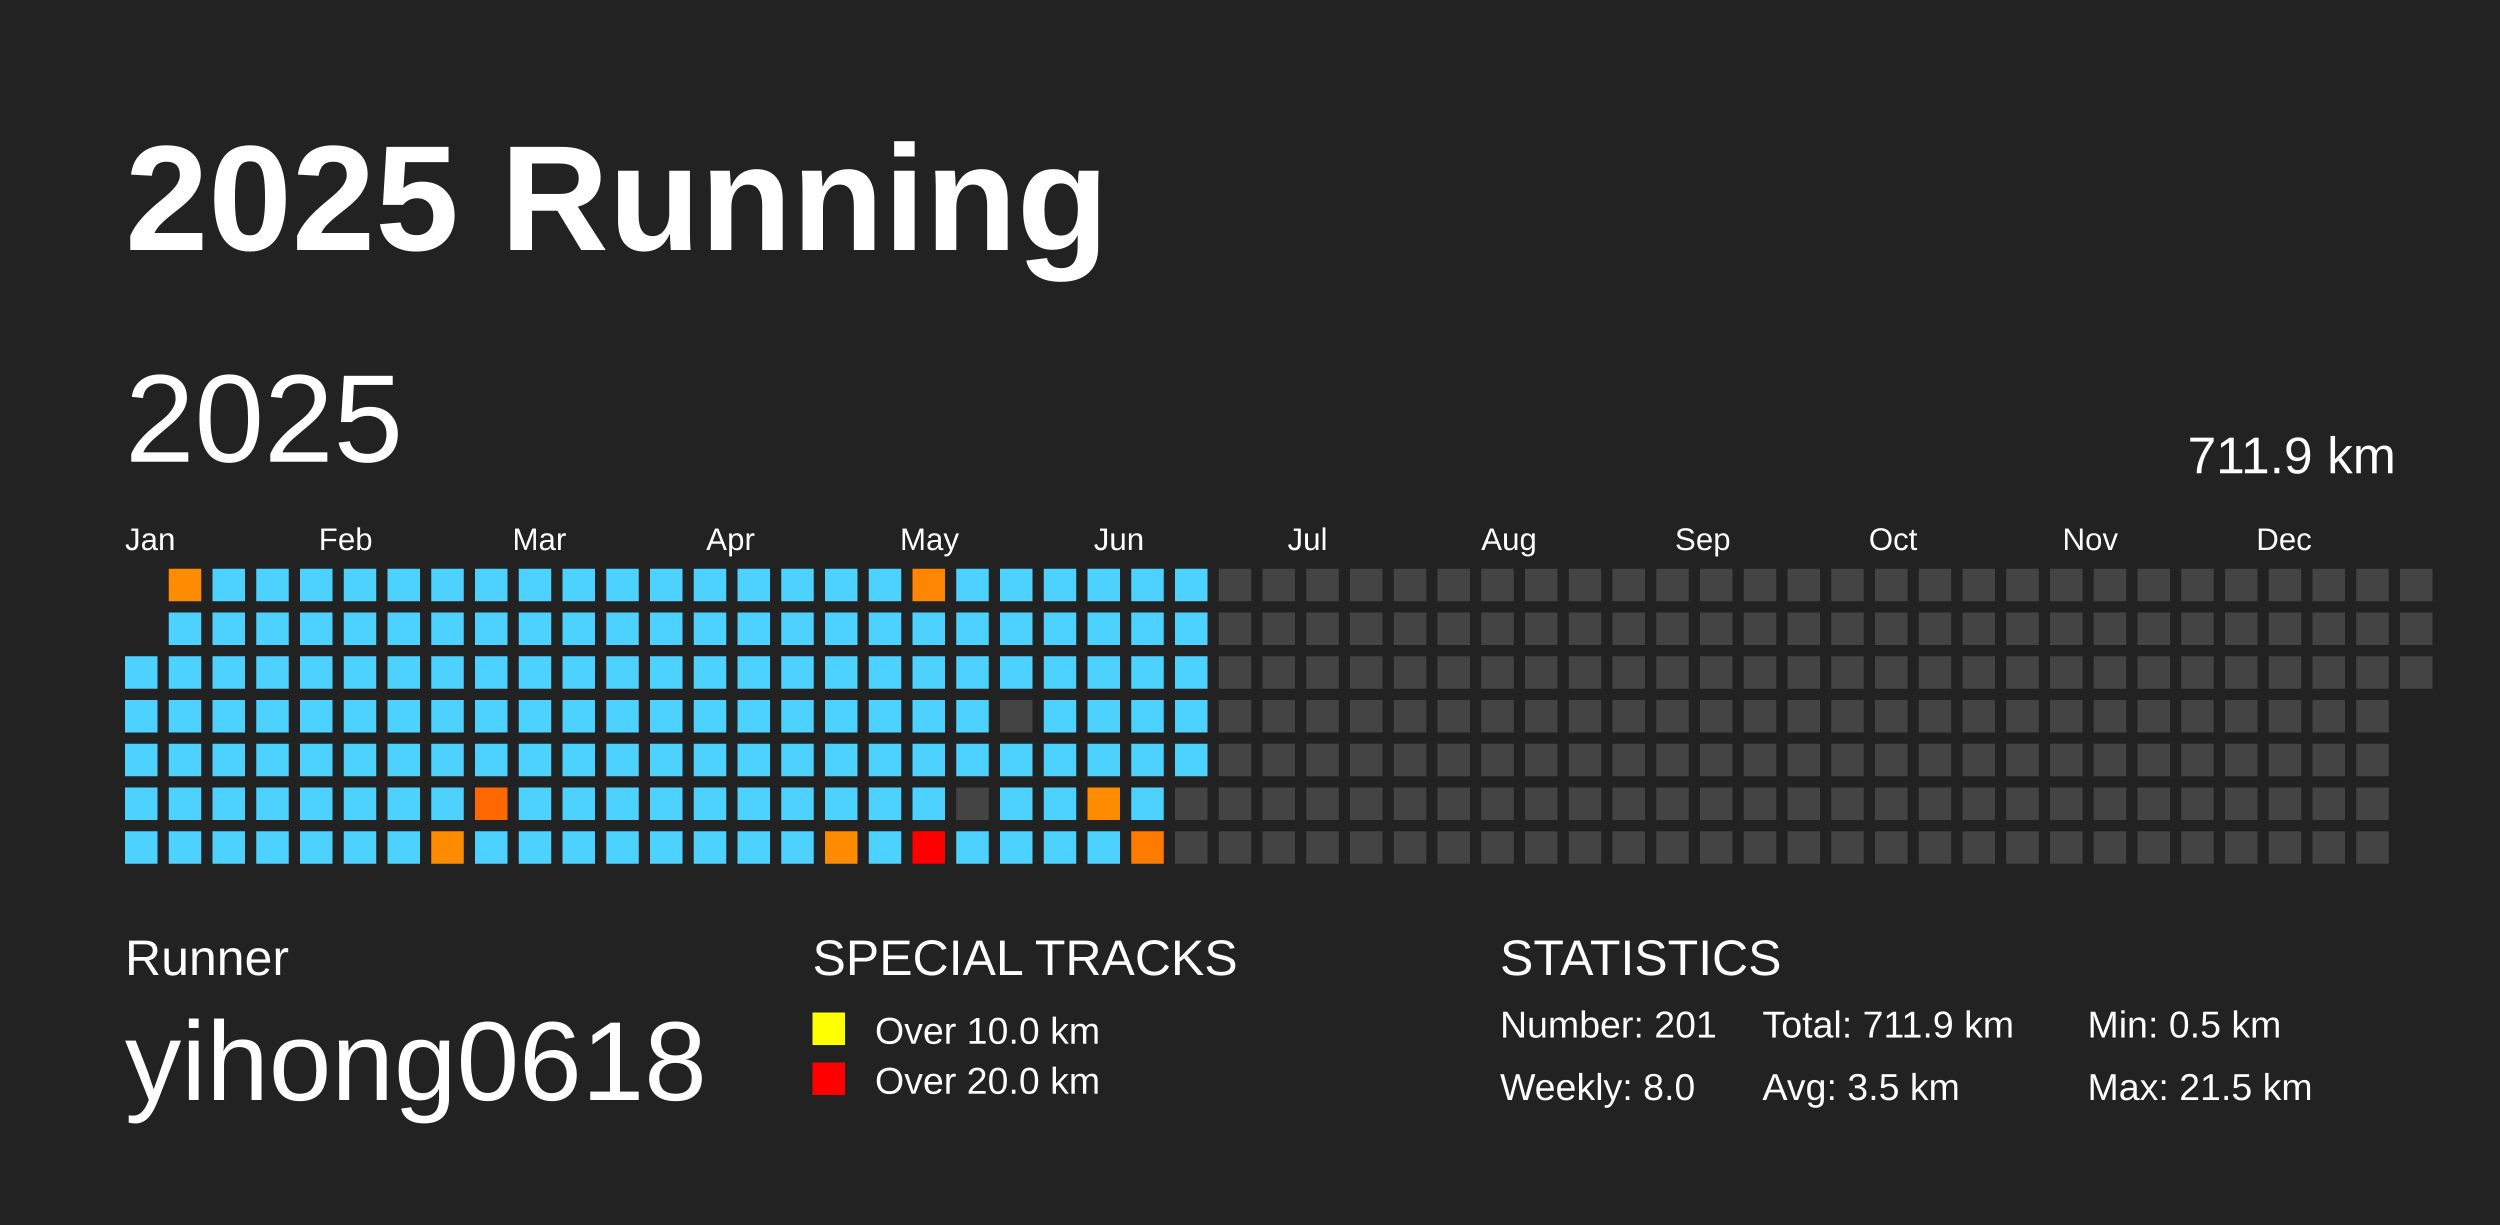
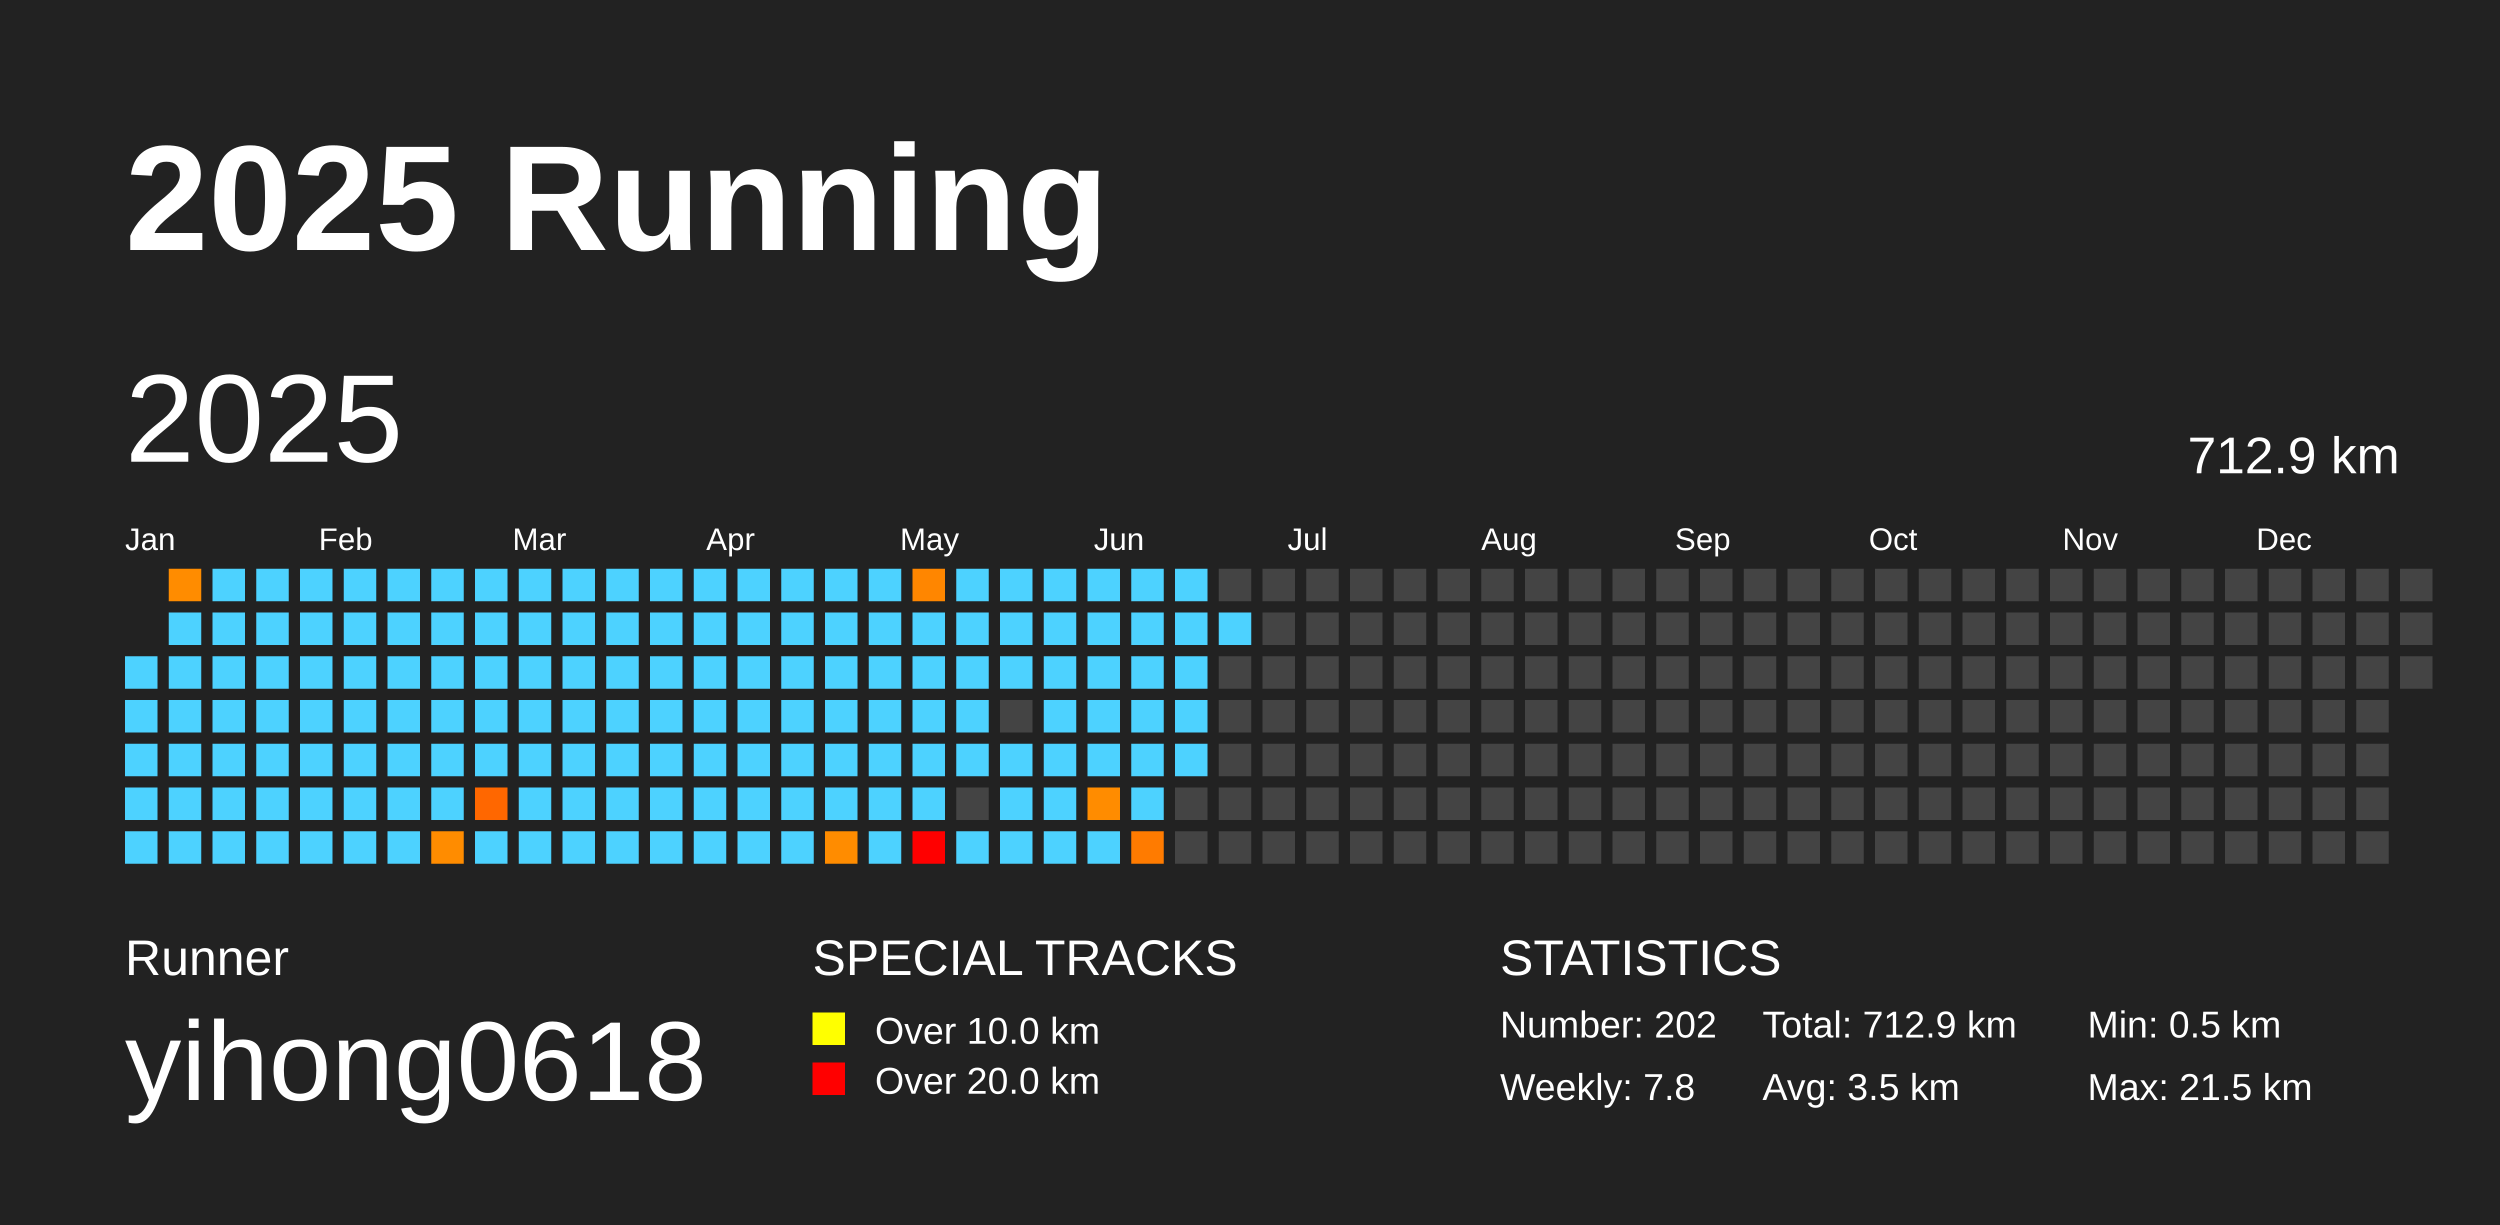
<svg xmlns="http://www.w3.org/2000/svg" baseProfile="full" height="98mm" version="1.1" viewBox="0,0,200,98" width="200mm">
  <defs />
  <rect fill="#222222" height="98" width="200" x="0" y="0" />
  <text fill="#FFFFFF" style="font-size:12px; font-family:Arial; font-weight:bold;" x="10" y="20">2025 Running</text>
  <text fill="#FFFFFF" style="font-size:4px; font-family:Arial" x="10" y="78">Runner</text>
  <text fill="#FFFFFF" style="font-size:9px; font-family:Arial" x="10" y="88">yihong0618</text>
  <text fill="#FFFFFF" style="font-size:4px; font-family:Arial" x="65" y="78">SPECIAL TRACKS</text>
  <rect fill="yellow" height="2.6" width="2.6" x="65" y="81" />
  <text fill="#FFFFFF" style="font-size:3px; font-family:Arial" x="70" y="83.5">Over 10.0 km</text>
  <rect fill="red" height="2.6" width="2.6" x="65" y="85" />
  <text fill="#FFFFFF" style="font-size:3px; font-family:Arial" x="70" y="87.5">Over 20.0 km</text>
  <text fill="#FFFFFF" style="font-size:4px; font-family:Arial" x="120" y="78">STATISTICS</text>
-   <text fill="#FFFFFF" style="font-size:3px; font-family:Arial" x="120" y="83">Number: 201</text>
-   <text fill="#FFFFFF" style="font-size:3px; font-family:Arial" x="120" y="88">Weekly: 8.0</text>
-   <text fill="#FFFFFF" style="font-size:3px; font-family:Arial" x="141" y="83">Total: 711.9 km</text>
+   <text fill="#FFFFFF" style="font-size:3px; font-family:Arial" x="120" y="83">Number: 202</text>
+   <text fill="#FFFFFF" style="font-size:3px; font-family:Arial" x="120" y="88">Weekly: 7.8</text>
+   <text fill="#FFFFFF" style="font-size:3px; font-family:Arial" x="141" y="83">Total: 712.9 km</text>
  <text fill="#FFFFFF" style="font-size:3px; font-family:Arial" x="141" y="88">Avg: 3.5 km</text>
  <text fill="#FFFFFF" style="font-size:3px; font-family:Arial" x="167" y="83">Min: 0.5 km</text>
  <text fill="#FFFFFF" style="font-size:3px; font-family:Arial" x="167" y="88">Max: 21.5 km</text>
  <text dominant-baseline="hanging" fill="#FFFFFF" style="font-size:10.0px; font-family:Arial;" x="10" y="30">2025</text>
-   <text dominant-baseline="hanging" fill="#FFFFFF" style="font-size:4.125px; font-family:Arial;" x="175" y="35">711.9 km</text>
+   <text dominant-baseline="hanging" fill="#FFFFFF" style="font-size:4.125px; font-family:Arial;" x="175" y="35">712.9 km</text>
  <text fill="#FFFFFF" style="font-size:2.5px; font-family:Arial" x="10.0" y="44">Jan</text>
  <text fill="#FFFFFF" style="font-size:2.5px; font-family:Arial" x="25.5" y="44">Feb</text>
  <text fill="#FFFFFF" style="font-size:2.5px; font-family:Arial" x="41.0" y="44">Mar</text>
  <text fill="#FFFFFF" style="font-size:2.5px; font-family:Arial" x="56.5" y="44">Apr</text>
  <text fill="#FFFFFF" style="font-size:2.5px; font-family:Arial" x="72.0" y="44">May</text>
  <text fill="#FFFFFF" style="font-size:2.5px; font-family:Arial" x="87.5" y="44">Jun</text>
  <text fill="#FFFFFF" style="font-size:2.5px; font-family:Arial" x="103.0" y="44">Jul</text>
  <text fill="#FFFFFF" style="font-size:2.5px; font-family:Arial" x="118.5" y="44">Aug</text>
  <text fill="#FFFFFF" style="font-size:2.5px; font-family:Arial" x="134.0" y="44">Sep</text>
  <text fill="#FFFFFF" style="font-size:2.5px; font-family:Arial" x="149.5" y="44">Oct</text>
  <text fill="#FFFFFF" style="font-size:2.5px; font-family:Arial" x="165.0" y="44">Nov</text>
  <text fill="#FFFFFF" style="font-size:2.5px; font-family:Arial" x="180.5" y="44">Dec</text>
  <rect fill="#4dd2ff" height="2.6" width="2.6" x="10.0" y="52.5" />
  <rect fill="#4dd2ff" height="2.6" width="2.6" x="10.0" y="56.0" />
  <rect fill="#4dd2ff" height="2.6" width="2.6" x="10.0" y="59.5" />
  <rect fill="#4dd2ff" height="2.6" width="2.6" x="10.0" y="63.0" />
  <rect fill="#4dd2ff" height="2.6" width="2.6" x="10.0" y="66.5" />
  <rect fill="#ff8c00" height="2.6" width="2.6" x="13.5" y="45.5" />
  <rect fill="#4dd2ff" height="2.6" width="2.6" x="13.5" y="49.0" />
  <rect fill="#4dd2ff" height="2.6" width="2.6" x="13.5" y="52.5" />
  <rect fill="#4dd2ff" height="2.6" width="2.6" x="13.5" y="56.0" />
  <rect fill="#4dd2ff" height="2.6" width="2.6" x="13.5" y="59.5" />
  <rect fill="#4dd2ff" height="2.6" width="2.6" x="13.5" y="63.0" />
  <rect fill="#4dd2ff" height="2.6" width="2.6" x="13.5" y="66.5" />
  <rect fill="#4dd2ff" height="2.6" width="2.6" x="17.0" y="45.5" />
  <rect fill="#4dd2ff" height="2.6" width="2.6" x="17.0" y="49.0" />
  <rect fill="#4dd2ff" height="2.6" width="2.6" x="17.0" y="52.5" />
  <rect fill="#4dd2ff" height="2.6" width="2.6" x="17.0" y="56.0" />
  <rect fill="#4dd2ff" height="2.6" width="2.6" x="17.0" y="59.5" />
  <rect fill="#4dd2ff" height="2.6" width="2.6" x="17.0" y="63.0" />
  <rect fill="#4dd2ff" height="2.6" width="2.6" x="17.0" y="66.5" />
  <rect fill="#4dd2ff" height="2.6" width="2.6" x="20.5" y="45.5" />
  <rect fill="#4dd2ff" height="2.6" width="2.6" x="20.5" y="49.0" />
  <rect fill="#4dd2ff" height="2.6" width="2.6" x="20.5" y="52.5" />
  <rect fill="#4dd2ff" height="2.6" width="2.6" x="20.5" y="56.0" />
  <rect fill="#4dd2ff" height="2.6" width="2.6" x="20.5" y="59.5" />
  <rect fill="#4dd2ff" height="2.6" width="2.6" x="20.5" y="63.0" />
  <rect fill="#4dd2ff" height="2.6" width="2.6" x="20.5" y="66.5" />
  <rect fill="#4dd2ff" height="2.6" width="2.6" x="24.0" y="45.5" />
  <rect fill="#4dd2ff" height="2.6" width="2.6" x="24.0" y="49.0" />
  <rect fill="#4dd2ff" height="2.6" width="2.6" x="24.0" y="52.5" />
  <rect fill="#4dd2ff" height="2.6" width="2.6" x="24.0" y="56.0" />
  <rect fill="#4dd2ff" height="2.6" width="2.6" x="24.0" y="59.5" />
  <rect fill="#4dd2ff" height="2.6" width="2.6" x="24.0" y="63.0" />
  <rect fill="#4dd2ff" height="2.6" width="2.6" x="24.0" y="66.5" />
  <rect fill="#4dd2ff" height="2.6" width="2.6" x="27.5" y="45.5" />
  <rect fill="#4dd2ff" height="2.6" width="2.6" x="27.5" y="49.0" />
  <rect fill="#4dd2ff" height="2.6" width="2.6" x="27.5" y="52.5" />
  <rect fill="#4dd2ff" height="2.6" width="2.6" x="27.5" y="56.0" />
  <rect fill="#4dd2ff" height="2.6" width="2.6" x="27.5" y="59.5" />
  <rect fill="#4dd2ff" height="2.6" width="2.6" x="27.5" y="63.0" />
  <rect fill="#4dd2ff" height="2.6" width="2.6" x="27.5" y="66.5" />
  <rect fill="#4dd2ff" height="2.6" width="2.6" x="31.0" y="45.5" />
  <rect fill="#4dd2ff" height="2.6" width="2.6" x="31.0" y="49.0" />
  <rect fill="#4dd2ff" height="2.6" width="2.6" x="31.0" y="52.5" />
  <rect fill="#4dd2ff" height="2.6" width="2.6" x="31.0" y="56.0" />
  <rect fill="#4dd2ff" height="2.6" width="2.6" x="31.0" y="59.5" />
  <rect fill="#4dd2ff" height="2.6" width="2.6" x="31.0" y="63.0" />
  <rect fill="#4dd2ff" height="2.6" width="2.6" x="31.0" y="66.5" />
  <rect fill="#4dd2ff" height="2.6" width="2.6" x="34.5" y="45.5" />
  <rect fill="#4dd2ff" height="2.6" width="2.6" x="34.5" y="49.0" />
  <rect fill="#4dd2ff" height="2.6" width="2.6" x="34.5" y="52.5" />
  <rect fill="#4dd2ff" height="2.6" width="2.6" x="34.5" y="56.0" />
  <rect fill="#4dd2ff" height="2.6" width="2.6" x="34.5" y="59.5" />
  <rect fill="#4dd2ff" height="2.6" width="2.6" x="34.5" y="63.0" />
  <rect fill="#ff8c00" height="2.6" width="2.6" x="34.5" y="66.5" />
  <rect fill="#4dd2ff" height="2.6" width="2.6" x="38.0" y="45.5" />
  <rect fill="#4dd2ff" height="2.6" width="2.6" x="38.0" y="49.0" />
  <rect fill="#4dd2ff" height="2.6" width="2.6" x="38.0" y="52.5" />
  <rect fill="#4dd2ff" height="2.6" width="2.6" x="38.0" y="56.0" />
  <rect fill="#4dd2ff" height="2.6" width="2.6" x="38.0" y="59.5" />
  <rect fill="#ff6700" height="2.6" width="2.6" x="38.0" y="63.0" />
  <rect fill="#4dd2ff" height="2.6" width="2.6" x="38.0" y="66.5" />
  <rect fill="#4dd2ff" height="2.6" width="2.6" x="41.5" y="45.5" />
  <rect fill="#4dd2ff" height="2.6" width="2.6" x="41.5" y="49.0" />
  <rect fill="#4dd2ff" height="2.6" width="2.6" x="41.5" y="52.5" />
  <rect fill="#4dd2ff" height="2.6" width="2.6" x="41.5" y="56.0" />
  <rect fill="#4dd2ff" height="2.6" width="2.6" x="41.5" y="59.5" />
  <rect fill="#4dd2ff" height="2.6" width="2.6" x="41.5" y="63.0" />
  <rect fill="#4dd2ff" height="2.6" width="2.6" x="41.5" y="66.5" />
  <rect fill="#4dd2ff" height="2.6" width="2.6" x="45.0" y="45.5" />
  <rect fill="#4dd2ff" height="2.6" width="2.6" x="45.0" y="49.0" />
  <rect fill="#4dd2ff" height="2.6" width="2.6" x="45.0" y="52.5" />
  <rect fill="#4dd2ff" height="2.6" width="2.6" x="45.0" y="56.0" />
  <rect fill="#4dd2ff" height="2.6" width="2.6" x="45.0" y="59.5" />
  <rect fill="#4dd2ff" height="2.6" width="2.6" x="45.0" y="63.0" />
  <rect fill="#4dd2ff" height="2.6" width="2.6" x="45.0" y="66.5" />
  <rect fill="#4dd2ff" height="2.6" width="2.6" x="48.5" y="45.5" />
  <rect fill="#4dd2ff" height="2.6" width="2.6" x="48.5" y="49.0" />
  <rect fill="#4dd2ff" height="2.6" width="2.6" x="48.5" y="52.5" />
  <rect fill="#4dd2ff" height="2.6" width="2.6" x="48.5" y="56.0" />
  <rect fill="#4dd2ff" height="2.6" width="2.6" x="48.5" y="59.5" />
  <rect fill="#4dd2ff" height="2.6" width="2.6" x="48.5" y="63.0" />
  <rect fill="#4dd2ff" height="2.6" width="2.6" x="48.5" y="66.5" />
  <rect fill="#4dd2ff" height="2.6" width="2.6" x="52.0" y="45.5" />
  <rect fill="#4dd2ff" height="2.6" width="2.6" x="52.0" y="49.0" />
  <rect fill="#4dd2ff" height="2.6" width="2.6" x="52.0" y="52.5" />
  <rect fill="#4dd2ff" height="2.6" width="2.6" x="52.0" y="56.0" />
  <rect fill="#4dd2ff" height="2.6" width="2.6" x="52.0" y="59.5" />
  <rect fill="#4dd2ff" height="2.6" width="2.6" x="52.0" y="63.0" />
  <rect fill="#4dd2ff" height="2.6" width="2.6" x="52.0" y="66.5" />
  <rect fill="#4dd2ff" height="2.6" width="2.6" x="55.5" y="45.5" />
  <rect fill="#4dd2ff" height="2.6" width="2.6" x="55.5" y="49.0" />
  <rect fill="#4dd2ff" height="2.6" width="2.6" x="55.5" y="52.5" />
  <rect fill="#4dd2ff" height="2.6" width="2.6" x="55.5" y="56.0" />
  <rect fill="#4dd2ff" height="2.6" width="2.6" x="55.5" y="59.5" />
  <rect fill="#4dd2ff" height="2.6" width="2.6" x="55.5" y="63.0" />
  <rect fill="#4dd2ff" height="2.6" width="2.6" x="55.5" y="66.5" />
  <rect fill="#4dd2ff" height="2.6" width="2.6" x="59.0" y="45.5" />
  <rect fill="#4dd2ff" height="2.6" width="2.6" x="59.0" y="49.0" />
  <rect fill="#4dd2ff" height="2.6" width="2.6" x="59.0" y="52.5" />
  <rect fill="#4dd2ff" height="2.6" width="2.6" x="59.0" y="56.0" />
  <rect fill="#4dd2ff" height="2.6" width="2.6" x="59.0" y="59.5" />
  <rect fill="#4dd2ff" height="2.6" width="2.6" x="59.0" y="63.0" />
  <rect fill="#4dd2ff" height="2.6" width="2.6" x="59.0" y="66.5" />
  <rect fill="#4dd2ff" height="2.6" width="2.6" x="62.5" y="45.5" />
  <rect fill="#4dd2ff" height="2.6" width="2.6" x="62.5" y="49.0" />
  <rect fill="#4dd2ff" height="2.6" width="2.6" x="62.5" y="52.5" />
  <rect fill="#4dd2ff" height="2.6" width="2.6" x="62.5" y="56.0" />
  <rect fill="#4dd2ff" height="2.6" width="2.6" x="62.5" y="59.5" />
  <rect fill="#4dd2ff" height="2.6" width="2.6" x="62.5" y="63.0" />
  <rect fill="#4dd2ff" height="2.6" width="2.6" x="62.5" y="66.5" />
  <rect fill="#4dd2ff" height="2.6" width="2.6" x="66.0" y="45.5" />
  <rect fill="#4dd2ff" height="2.6" width="2.6" x="66.0" y="49.0" />
  <rect fill="#4dd2ff" height="2.6" width="2.6" x="66.0" y="52.5" />
  <rect fill="#4dd2ff" height="2.6" width="2.6" x="66.0" y="56.0" />
  <rect fill="#4dd2ff" height="2.6" width="2.6" x="66.0" y="59.5" />
  <rect fill="#4dd2ff" height="2.6" width="2.6" x="66.0" y="63.0" />
  <rect fill="#ff8c00" height="2.6" width="2.6" x="66.0" y="66.5" />
  <rect fill="#4dd2ff" height="2.6" width="2.6" x="69.5" y="45.5" />
  <rect fill="#4dd2ff" height="2.6" width="2.6" x="69.5" y="49.0" />
  <rect fill="#4dd2ff" height="2.6" width="2.6" x="69.5" y="52.5" />
  <rect fill="#4dd2ff" height="2.6" width="2.6" x="69.5" y="56.0" />
  <rect fill="#4dd2ff" height="2.6" width="2.6" x="69.5" y="59.5" />
  <rect fill="#4dd2ff" height="2.6" width="2.6" x="69.5" y="63.0" />
  <rect fill="#4dd2ff" height="2.6" width="2.6" x="69.5" y="66.5" />
  <rect fill="#ff8600" height="2.6" width="2.6" x="73.0" y="45.5" />
  <rect fill="#4dd2ff" height="2.6" width="2.6" x="73.0" y="49.0" />
  <rect fill="#4dd2ff" height="2.6" width="2.6" x="73.0" y="52.5" />
  <rect fill="#4dd2ff" height="2.6" width="2.6" x="73.0" y="56.0" />
  <rect fill="#4dd2ff" height="2.6" width="2.6" x="73.0" y="59.5" />
  <rect fill="#4dd2ff" height="2.6" width="2.6" x="73.0" y="63.0" />
  <rect fill="red" height="2.6" width="2.6" x="73.0" y="66.5" />
  <rect fill="#4dd2ff" height="2.6" width="2.6" x="76.5" y="45.5" />
  <rect fill="#4dd2ff" height="2.6" width="2.6" x="76.5" y="49.0" />
  <rect fill="#4dd2ff" height="2.6" width="2.6" x="76.5" y="52.5" />
  <rect fill="#4dd2ff" height="2.6" width="2.6" x="76.5" y="56.0" />
  <rect fill="#4dd2ff" height="2.6" width="2.6" x="76.5" y="59.5" />
  <rect fill="#444444" height="2.6" width="2.6" x="76.5" y="63.0" />
  <rect fill="#4dd2ff" height="2.6" width="2.6" x="76.5" y="66.5" />
  <rect fill="#4dd2ff" height="2.6" width="2.6" x="80.0" y="45.5" />
  <rect fill="#4dd2ff" height="2.6" width="2.6" x="80.0" y="49.0" />
  <rect fill="#4dd2ff" height="2.6" width="2.6" x="80.0" y="52.5" />
  <rect fill="#444444" height="2.6" width="2.6" x="80.0" y="56.0" />
  <rect fill="#4dd2ff" height="2.6" width="2.6" x="80.0" y="59.5" />
  <rect fill="#4dd2ff" height="2.6" width="2.6" x="80.0" y="63.0" />
  <rect fill="#4dd2ff" height="2.6" width="2.6" x="80.0" y="66.5" />
  <rect fill="#4dd2ff" height="2.6" width="2.6" x="83.5" y="45.5" />
  <rect fill="#4dd2ff" height="2.6" width="2.6" x="83.5" y="49.0" />
  <rect fill="#4dd2ff" height="2.6" width="2.6" x="83.5" y="52.5" />
  <rect fill="#4dd2ff" height="2.6" width="2.6" x="83.5" y="56.0" />
  <rect fill="#4dd2ff" height="2.6" width="2.6" x="83.5" y="59.5" />
  <rect fill="#4dd2ff" height="2.6" width="2.6" x="83.5" y="63.0" />
  <rect fill="#4dd2ff" height="2.6" width="2.6" x="83.5" y="66.5" />
  <rect fill="#4dd2ff" height="2.6" width="2.6" x="87.0" y="45.5" />
  <rect fill="#4dd2ff" height="2.6" width="2.6" x="87.0" y="49.0" />
  <rect fill="#4dd2ff" height="2.6" width="2.6" x="87.0" y="52.5" />
  <rect fill="#4dd2ff" height="2.6" width="2.6" x="87.0" y="56.0" />
  <rect fill="#4dd2ff" height="2.6" width="2.6" x="87.0" y="59.5" />
  <rect fill="#ff8c00" height="2.6" width="2.6" x="87.0" y="63.0" />
  <rect fill="#4dd2ff" height="2.6" width="2.6" x="87.0" y="66.5" />
  <rect fill="#4dd2ff" height="2.6" width="2.6" x="90.5" y="45.5" />
  <rect fill="#4dd2ff" height="2.6" width="2.6" x="90.5" y="49.0" />
  <rect fill="#4dd2ff" height="2.6" width="2.6" x="90.5" y="52.5" />
  <rect fill="#4dd2ff" height="2.6" width="2.6" x="90.5" y="56.0" />
  <rect fill="#4dd2ff" height="2.6" width="2.6" x="90.5" y="59.5" />
  <rect fill="#4dd2ff" height="2.6" width="2.6" x="90.5" y="63.0" />
  <rect fill="#ff7b00" height="2.6" width="2.6" x="90.5" y="66.5" />
  <rect fill="#4dd2ff" height="2.6" width="2.6" x="94.0" y="45.5" />
  <rect fill="#4dd2ff" height="2.6" width="2.6" x="94.0" y="49.0" />
  <rect fill="#4dd2ff" height="2.6" width="2.6" x="94.0" y="52.5" />
  <rect fill="#4dd2ff" height="2.6" width="2.6" x="94.0" y="56.0" />
  <rect fill="#4dd2ff" height="2.6" width="2.6" x="94.0" y="59.5" />
  <rect fill="#444444" height="2.6" width="2.6" x="94.0" y="63.0" />
  <rect fill="#444444" height="2.6" width="2.6" x="94.0" y="66.5" />
  <rect fill="#444444" height="2.6" width="2.6" x="97.5" y="45.5" />
-   <rect fill="#444444" height="2.6" width="2.6" x="97.5" y="49.0" />
+   <rect fill="#4dd2ff" height="2.6" width="2.6" x="97.5" y="49.0" />
  <rect fill="#444444" height="2.6" width="2.6" x="97.5" y="52.5" />
  <rect fill="#444444" height="2.6" width="2.6" x="97.5" y="56.0" />
  <rect fill="#444444" height="2.6" width="2.6" x="97.5" y="59.5" />
  <rect fill="#444444" height="2.6" width="2.6" x="97.5" y="63.0" />
  <rect fill="#444444" height="2.6" width="2.6" x="97.5" y="66.5" />
  <rect fill="#444444" height="2.6" width="2.6" x="101.0" y="45.5" />
  <rect fill="#444444" height="2.6" width="2.6" x="101.0" y="49.0" />
  <rect fill="#444444" height="2.6" width="2.6" x="101.0" y="52.5" />
  <rect fill="#444444" height="2.6" width="2.6" x="101.0" y="56.0" />
  <rect fill="#444444" height="2.6" width="2.6" x="101.0" y="59.5" />
  <rect fill="#444444" height="2.6" width="2.6" x="101.0" y="63.0" />
  <rect fill="#444444" height="2.6" width="2.6" x="101.0" y="66.5" />
  <rect fill="#444444" height="2.6" width="2.6" x="104.5" y="45.5" />
  <rect fill="#444444" height="2.6" width="2.6" x="104.5" y="49.0" />
  <rect fill="#444444" height="2.6" width="2.6" x="104.5" y="52.5" />
  <rect fill="#444444" height="2.6" width="2.6" x="104.5" y="56.0" />
  <rect fill="#444444" height="2.6" width="2.6" x="104.5" y="59.5" />
  <rect fill="#444444" height="2.6" width="2.6" x="104.5" y="63.0" />
  <rect fill="#444444" height="2.6" width="2.6" x="104.5" y="66.5" />
  <rect fill="#444444" height="2.6" width="2.6" x="108.0" y="45.5" />
  <rect fill="#444444" height="2.6" width="2.6" x="108.0" y="49.0" />
  <rect fill="#444444" height="2.6" width="2.6" x="108.0" y="52.5" />
  <rect fill="#444444" height="2.6" width="2.6" x="108.0" y="56.0" />
  <rect fill="#444444" height="2.6" width="2.6" x="108.0" y="59.5" />
  <rect fill="#444444" height="2.6" width="2.6" x="108.0" y="63.0" />
  <rect fill="#444444" height="2.6" width="2.6" x="108.0" y="66.5" />
  <rect fill="#444444" height="2.6" width="2.6" x="111.5" y="45.5" />
  <rect fill="#444444" height="2.6" width="2.6" x="111.5" y="49.0" />
  <rect fill="#444444" height="2.6" width="2.6" x="111.5" y="52.5" />
  <rect fill="#444444" height="2.6" width="2.6" x="111.5" y="56.0" />
  <rect fill="#444444" height="2.6" width="2.6" x="111.5" y="59.5" />
  <rect fill="#444444" height="2.6" width="2.6" x="111.5" y="63.0" />
  <rect fill="#444444" height="2.6" width="2.6" x="111.5" y="66.5" />
  <rect fill="#444444" height="2.6" width="2.6" x="115.0" y="45.5" />
  <rect fill="#444444" height="2.6" width="2.6" x="115.0" y="49.0" />
  <rect fill="#444444" height="2.6" width="2.6" x="115.0" y="52.5" />
  <rect fill="#444444" height="2.6" width="2.6" x="115.0" y="56.0" />
  <rect fill="#444444" height="2.6" width="2.6" x="115.0" y="59.5" />
  <rect fill="#444444" height="2.6" width="2.6" x="115.0" y="63.0" />
  <rect fill="#444444" height="2.6" width="2.6" x="115.0" y="66.5" />
  <rect fill="#444444" height="2.6" width="2.6" x="118.5" y="45.5" />
  <rect fill="#444444" height="2.6" width="2.6" x="118.5" y="49.0" />
  <rect fill="#444444" height="2.6" width="2.6" x="118.5" y="52.5" />
  <rect fill="#444444" height="2.6" width="2.6" x="118.5" y="56.0" />
  <rect fill="#444444" height="2.6" width="2.6" x="118.5" y="59.5" />
  <rect fill="#444444" height="2.6" width="2.6" x="118.5" y="63.0" />
  <rect fill="#444444" height="2.6" width="2.6" x="118.5" y="66.5" />
  <rect fill="#444444" height="2.6" width="2.6" x="122.0" y="45.5" />
  <rect fill="#444444" height="2.6" width="2.6" x="122.0" y="49.0" />
  <rect fill="#444444" height="2.6" width="2.6" x="122.0" y="52.5" />
  <rect fill="#444444" height="2.6" width="2.6" x="122.0" y="56.0" />
  <rect fill="#444444" height="2.6" width="2.6" x="122.0" y="59.5" />
  <rect fill="#444444" height="2.6" width="2.6" x="122.0" y="63.0" />
  <rect fill="#444444" height="2.6" width="2.6" x="122.0" y="66.5" />
  <rect fill="#444444" height="2.6" width="2.6" x="125.5" y="45.5" />
  <rect fill="#444444" height="2.6" width="2.6" x="125.5" y="49.0" />
  <rect fill="#444444" height="2.6" width="2.6" x="125.5" y="52.5" />
  <rect fill="#444444" height="2.6" width="2.6" x="125.5" y="56.0" />
  <rect fill="#444444" height="2.6" width="2.6" x="125.5" y="59.5" />
  <rect fill="#444444" height="2.6" width="2.6" x="125.5" y="63.0" />
  <rect fill="#444444" height="2.6" width="2.6" x="125.5" y="66.5" />
  <rect fill="#444444" height="2.6" width="2.6" x="129.0" y="45.5" />
  <rect fill="#444444" height="2.6" width="2.6" x="129.0" y="49.0" />
  <rect fill="#444444" height="2.6" width="2.6" x="129.0" y="52.5" />
  <rect fill="#444444" height="2.6" width="2.6" x="129.0" y="56.0" />
  <rect fill="#444444" height="2.6" width="2.6" x="129.0" y="59.5" />
  <rect fill="#444444" height="2.6" width="2.6" x="129.0" y="63.0" />
  <rect fill="#444444" height="2.6" width="2.6" x="129.0" y="66.5" />
  <rect fill="#444444" height="2.6" width="2.6" x="132.5" y="45.5" />
  <rect fill="#444444" height="2.6" width="2.6" x="132.5" y="49.0" />
  <rect fill="#444444" height="2.6" width="2.6" x="132.5" y="52.5" />
  <rect fill="#444444" height="2.6" width="2.6" x="132.5" y="56.0" />
  <rect fill="#444444" height="2.6" width="2.6" x="132.5" y="59.5" />
  <rect fill="#444444" height="2.6" width="2.6" x="132.5" y="63.0" />
  <rect fill="#444444" height="2.6" width="2.6" x="132.5" y="66.5" />
  <rect fill="#444444" height="2.6" width="2.6" x="136.0" y="45.5" />
  <rect fill="#444444" height="2.6" width="2.6" x="136.0" y="49.0" />
  <rect fill="#444444" height="2.6" width="2.6" x="136.0" y="52.5" />
  <rect fill="#444444" height="2.6" width="2.6" x="136.0" y="56.0" />
  <rect fill="#444444" height="2.6" width="2.6" x="136.0" y="59.5" />
  <rect fill="#444444" height="2.6" width="2.6" x="136.0" y="63.0" />
  <rect fill="#444444" height="2.6" width="2.6" x="136.0" y="66.5" />
  <rect fill="#444444" height="2.6" width="2.6" x="139.5" y="45.5" />
  <rect fill="#444444" height="2.6" width="2.6" x="139.5" y="49.0" />
  <rect fill="#444444" height="2.6" width="2.6" x="139.5" y="52.5" />
  <rect fill="#444444" height="2.6" width="2.6" x="139.5" y="56.0" />
  <rect fill="#444444" height="2.6" width="2.6" x="139.5" y="59.5" />
  <rect fill="#444444" height="2.6" width="2.6" x="139.5" y="63.0" />
  <rect fill="#444444" height="2.6" width="2.6" x="139.5" y="66.5" />
  <rect fill="#444444" height="2.6" width="2.6" x="143.0" y="45.5" />
  <rect fill="#444444" height="2.6" width="2.6" x="143.0" y="49.0" />
  <rect fill="#444444" height="2.6" width="2.6" x="143.0" y="52.5" />
  <rect fill="#444444" height="2.6" width="2.6" x="143.0" y="56.0" />
  <rect fill="#444444" height="2.6" width="2.6" x="143.0" y="59.5" />
  <rect fill="#444444" height="2.6" width="2.6" x="143.0" y="63.0" />
  <rect fill="#444444" height="2.6" width="2.6" x="143.0" y="66.5" />
  <rect fill="#444444" height="2.6" width="2.6" x="146.5" y="45.5" />
  <rect fill="#444444" height="2.6" width="2.6" x="146.5" y="49.0" />
  <rect fill="#444444" height="2.6" width="2.6" x="146.5" y="52.5" />
  <rect fill="#444444" height="2.6" width="2.6" x="146.5" y="56.0" />
  <rect fill="#444444" height="2.6" width="2.6" x="146.5" y="59.5" />
  <rect fill="#444444" height="2.6" width="2.6" x="146.5" y="63.0" />
  <rect fill="#444444" height="2.6" width="2.6" x="146.5" y="66.5" />
  <rect fill="#444444" height="2.6" width="2.6" x="150.0" y="45.5" />
  <rect fill="#444444" height="2.6" width="2.6" x="150.0" y="49.0" />
  <rect fill="#444444" height="2.6" width="2.6" x="150.0" y="52.5" />
  <rect fill="#444444" height="2.6" width="2.6" x="150.0" y="56.0" />
  <rect fill="#444444" height="2.6" width="2.6" x="150.0" y="59.5" />
  <rect fill="#444444" height="2.6" width="2.6" x="150.0" y="63.0" />
  <rect fill="#444444" height="2.6" width="2.6" x="150.0" y="66.5" />
  <rect fill="#444444" height="2.6" width="2.6" x="153.5" y="45.5" />
  <rect fill="#444444" height="2.6" width="2.6" x="153.5" y="49.0" />
  <rect fill="#444444" height="2.6" width="2.6" x="153.5" y="52.5" />
  <rect fill="#444444" height="2.6" width="2.6" x="153.5" y="56.0" />
  <rect fill="#444444" height="2.6" width="2.6" x="153.5" y="59.5" />
  <rect fill="#444444" height="2.6" width="2.6" x="153.5" y="63.0" />
  <rect fill="#444444" height="2.6" width="2.6" x="153.5" y="66.5" />
  <rect fill="#444444" height="2.6" width="2.6" x="157.0" y="45.5" />
  <rect fill="#444444" height="2.6" width="2.6" x="157.0" y="49.0" />
  <rect fill="#444444" height="2.6" width="2.6" x="157.0" y="52.5" />
  <rect fill="#444444" height="2.6" width="2.6" x="157.0" y="56.0" />
  <rect fill="#444444" height="2.6" width="2.6" x="157.0" y="59.5" />
  <rect fill="#444444" height="2.6" width="2.6" x="157.0" y="63.0" />
  <rect fill="#444444" height="2.6" width="2.6" x="157.0" y="66.5" />
  <rect fill="#444444" height="2.6" width="2.6" x="160.5" y="45.5" />
  <rect fill="#444444" height="2.6" width="2.6" x="160.5" y="49.0" />
  <rect fill="#444444" height="2.6" width="2.6" x="160.5" y="52.5" />
  <rect fill="#444444" height="2.6" width="2.6" x="160.5" y="56.0" />
  <rect fill="#444444" height="2.6" width="2.6" x="160.5" y="59.5" />
  <rect fill="#444444" height="2.6" width="2.6" x="160.5" y="63.0" />
  <rect fill="#444444" height="2.6" width="2.6" x="160.5" y="66.5" />
  <rect fill="#444444" height="2.6" width="2.6" x="164.0" y="45.5" />
  <rect fill="#444444" height="2.6" width="2.6" x="164.0" y="49.0" />
  <rect fill="#444444" height="2.6" width="2.6" x="164.0" y="52.5" />
  <rect fill="#444444" height="2.6" width="2.6" x="164.0" y="56.0" />
  <rect fill="#444444" height="2.6" width="2.6" x="164.0" y="59.5" />
  <rect fill="#444444" height="2.6" width="2.6" x="164.0" y="63.0" />
  <rect fill="#444444" height="2.6" width="2.6" x="164.0" y="66.5" />
  <rect fill="#444444" height="2.6" width="2.6" x="167.5" y="45.5" />
  <rect fill="#444444" height="2.6" width="2.6" x="167.5" y="49.0" />
  <rect fill="#444444" height="2.6" width="2.6" x="167.5" y="52.5" />
  <rect fill="#444444" height="2.6" width="2.6" x="167.5" y="56.0" />
  <rect fill="#444444" height="2.6" width="2.6" x="167.5" y="59.5" />
  <rect fill="#444444" height="2.6" width="2.6" x="167.5" y="63.0" />
  <rect fill="#444444" height="2.6" width="2.6" x="167.5" y="66.5" />
  <rect fill="#444444" height="2.6" width="2.6" x="171.0" y="45.5" />
  <rect fill="#444444" height="2.6" width="2.6" x="171.0" y="49.0" />
  <rect fill="#444444" height="2.6" width="2.6" x="171.0" y="52.5" />
  <rect fill="#444444" height="2.6" width="2.6" x="171.0" y="56.0" />
  <rect fill="#444444" height="2.6" width="2.6" x="171.0" y="59.5" />
  <rect fill="#444444" height="2.6" width="2.6" x="171.0" y="63.0" />
  <rect fill="#444444" height="2.6" width="2.6" x="171.0" y="66.5" />
  <rect fill="#444444" height="2.6" width="2.6" x="174.5" y="45.5" />
  <rect fill="#444444" height="2.6" width="2.6" x="174.5" y="49.0" />
  <rect fill="#444444" height="2.6" width="2.6" x="174.5" y="52.5" />
  <rect fill="#444444" height="2.6" width="2.6" x="174.5" y="56.0" />
  <rect fill="#444444" height="2.6" width="2.6" x="174.5" y="59.5" />
  <rect fill="#444444" height="2.6" width="2.6" x="174.5" y="63.0" />
  <rect fill="#444444" height="2.6" width="2.6" x="174.5" y="66.5" />
  <rect fill="#444444" height="2.6" width="2.6" x="178.0" y="45.5" />
  <rect fill="#444444" height="2.6" width="2.6" x="178.0" y="49.0" />
  <rect fill="#444444" height="2.6" width="2.6" x="178.0" y="52.5" />
  <rect fill="#444444" height="2.6" width="2.6" x="178.0" y="56.0" />
  <rect fill="#444444" height="2.6" width="2.6" x="178.0" y="59.5" />
  <rect fill="#444444" height="2.6" width="2.6" x="178.0" y="63.0" />
  <rect fill="#444444" height="2.6" width="2.6" x="178.0" y="66.5" />
  <rect fill="#444444" height="2.6" width="2.6" x="181.5" y="45.5" />
  <rect fill="#444444" height="2.6" width="2.6" x="181.5" y="49.0" />
  <rect fill="#444444" height="2.6" width="2.6" x="181.5" y="52.5" />
  <rect fill="#444444" height="2.6" width="2.6" x="181.5" y="56.0" />
  <rect fill="#444444" height="2.6" width="2.6" x="181.5" y="59.5" />
  <rect fill="#444444" height="2.6" width="2.6" x="181.5" y="63.0" />
  <rect fill="#444444" height="2.6" width="2.6" x="181.5" y="66.5" />
  <rect fill="#444444" height="2.6" width="2.6" x="185.0" y="45.5" />
  <rect fill="#444444" height="2.6" width="2.6" x="185.0" y="49.0" />
  <rect fill="#444444" height="2.6" width="2.6" x="185.0" y="52.5" />
  <rect fill="#444444" height="2.6" width="2.6" x="185.0" y="56.0" />
  <rect fill="#444444" height="2.6" width="2.6" x="185.0" y="59.5" />
  <rect fill="#444444" height="2.6" width="2.6" x="185.0" y="63.0" />
  <rect fill="#444444" height="2.6" width="2.6" x="185.0" y="66.5" />
  <rect fill="#444444" height="2.6" width="2.6" x="188.5" y="45.5" />
  <rect fill="#444444" height="2.6" width="2.6" x="188.5" y="49.0" />
  <rect fill="#444444" height="2.6" width="2.6" x="188.5" y="52.5" />
  <rect fill="#444444" height="2.6" width="2.6" x="188.5" y="56.0" />
  <rect fill="#444444" height="2.6" width="2.6" x="188.5" y="59.5" />
  <rect fill="#444444" height="2.6" width="2.6" x="188.5" y="63.0" />
  <rect fill="#444444" height="2.6" width="2.6" x="188.5" y="66.5" />
  <rect fill="#444444" height="2.6" width="2.6" x="192.0" y="45.5" />
  <rect fill="#444444" height="2.6" width="2.6" x="192.0" y="49.0" />
  <rect fill="#444444" height="2.6" width="2.6" x="192.0" y="52.5" />
</svg>
